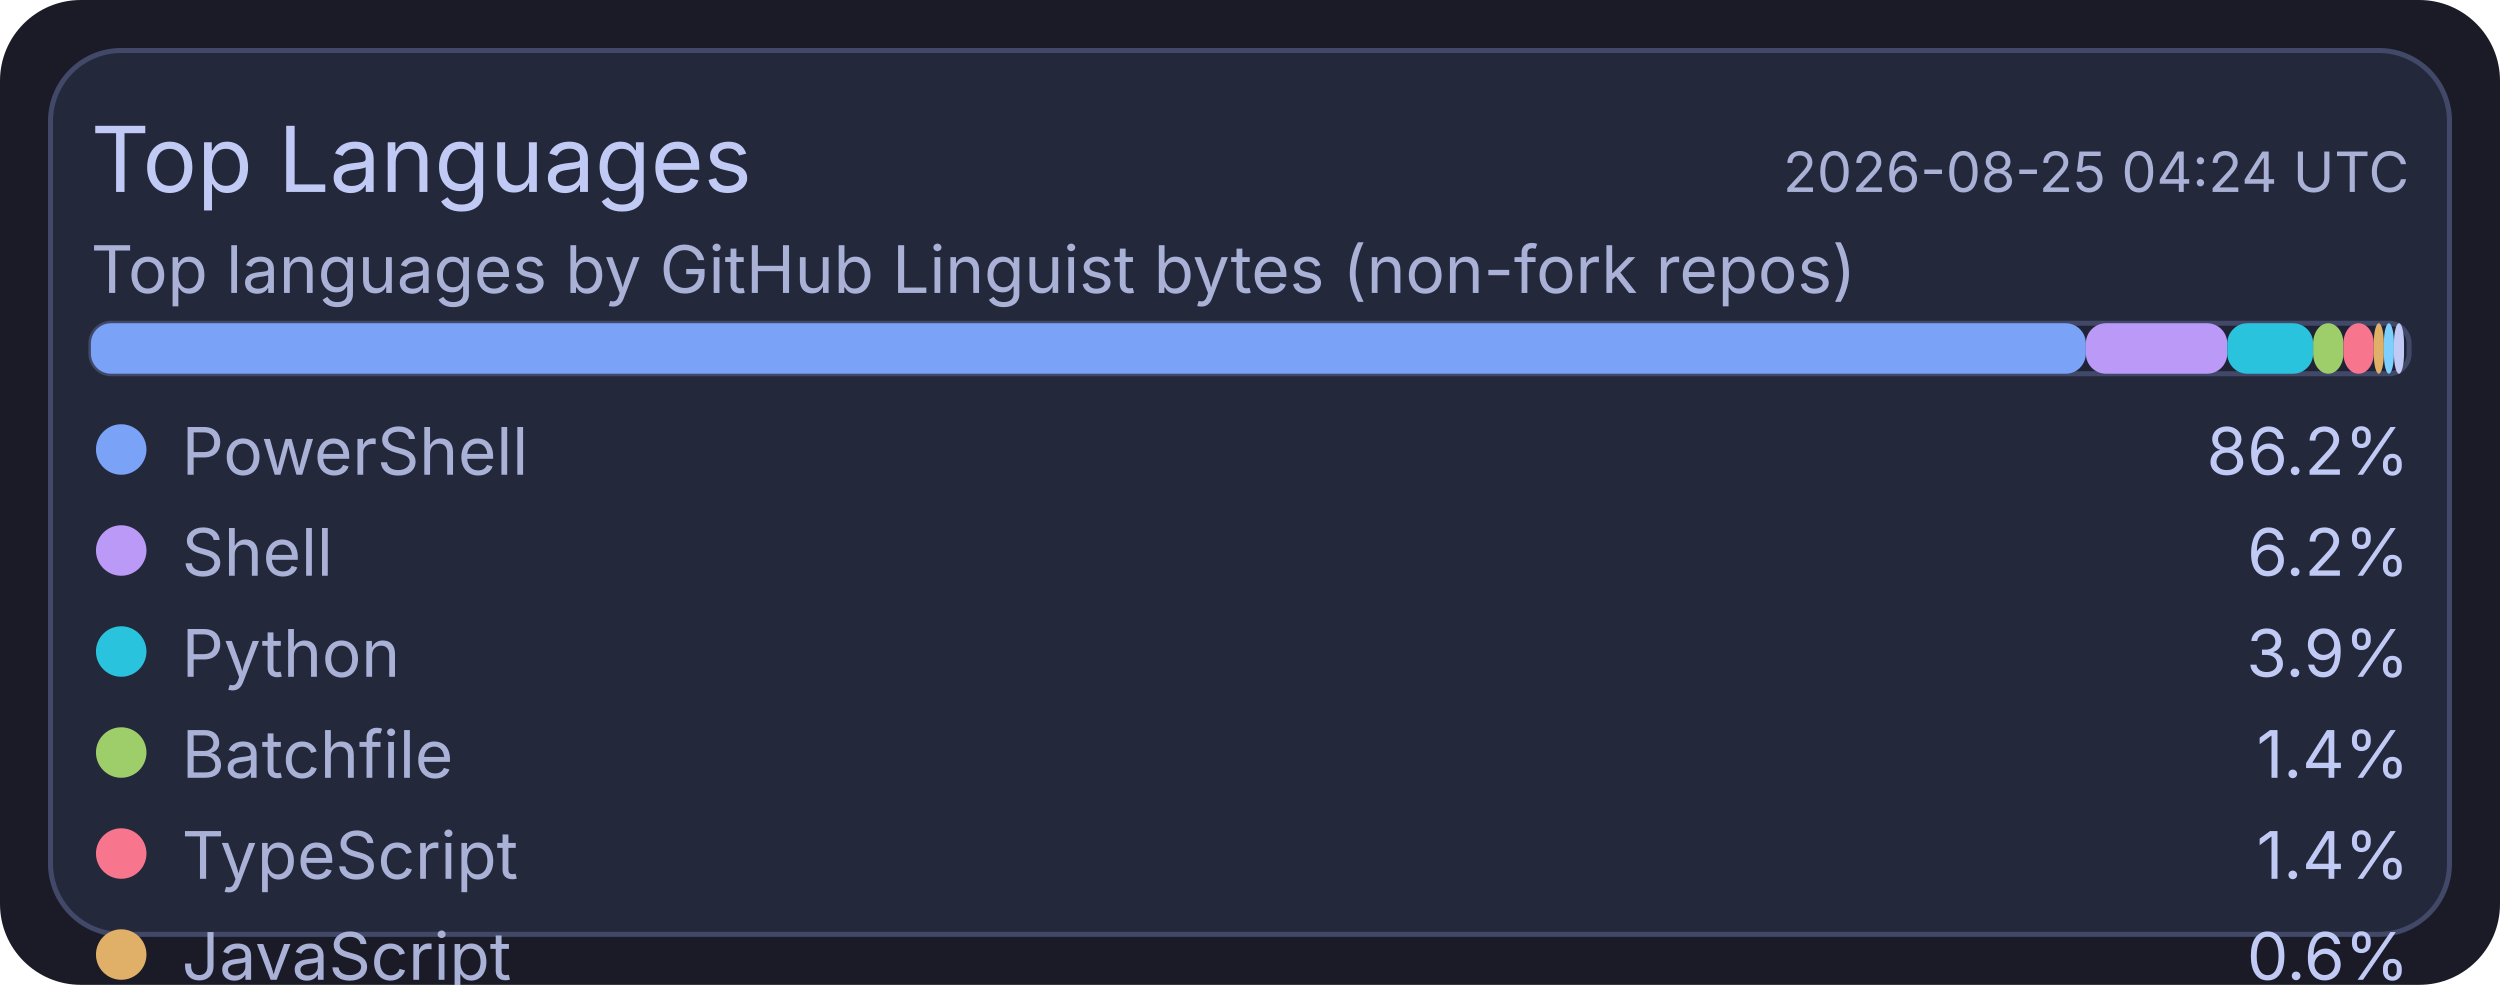
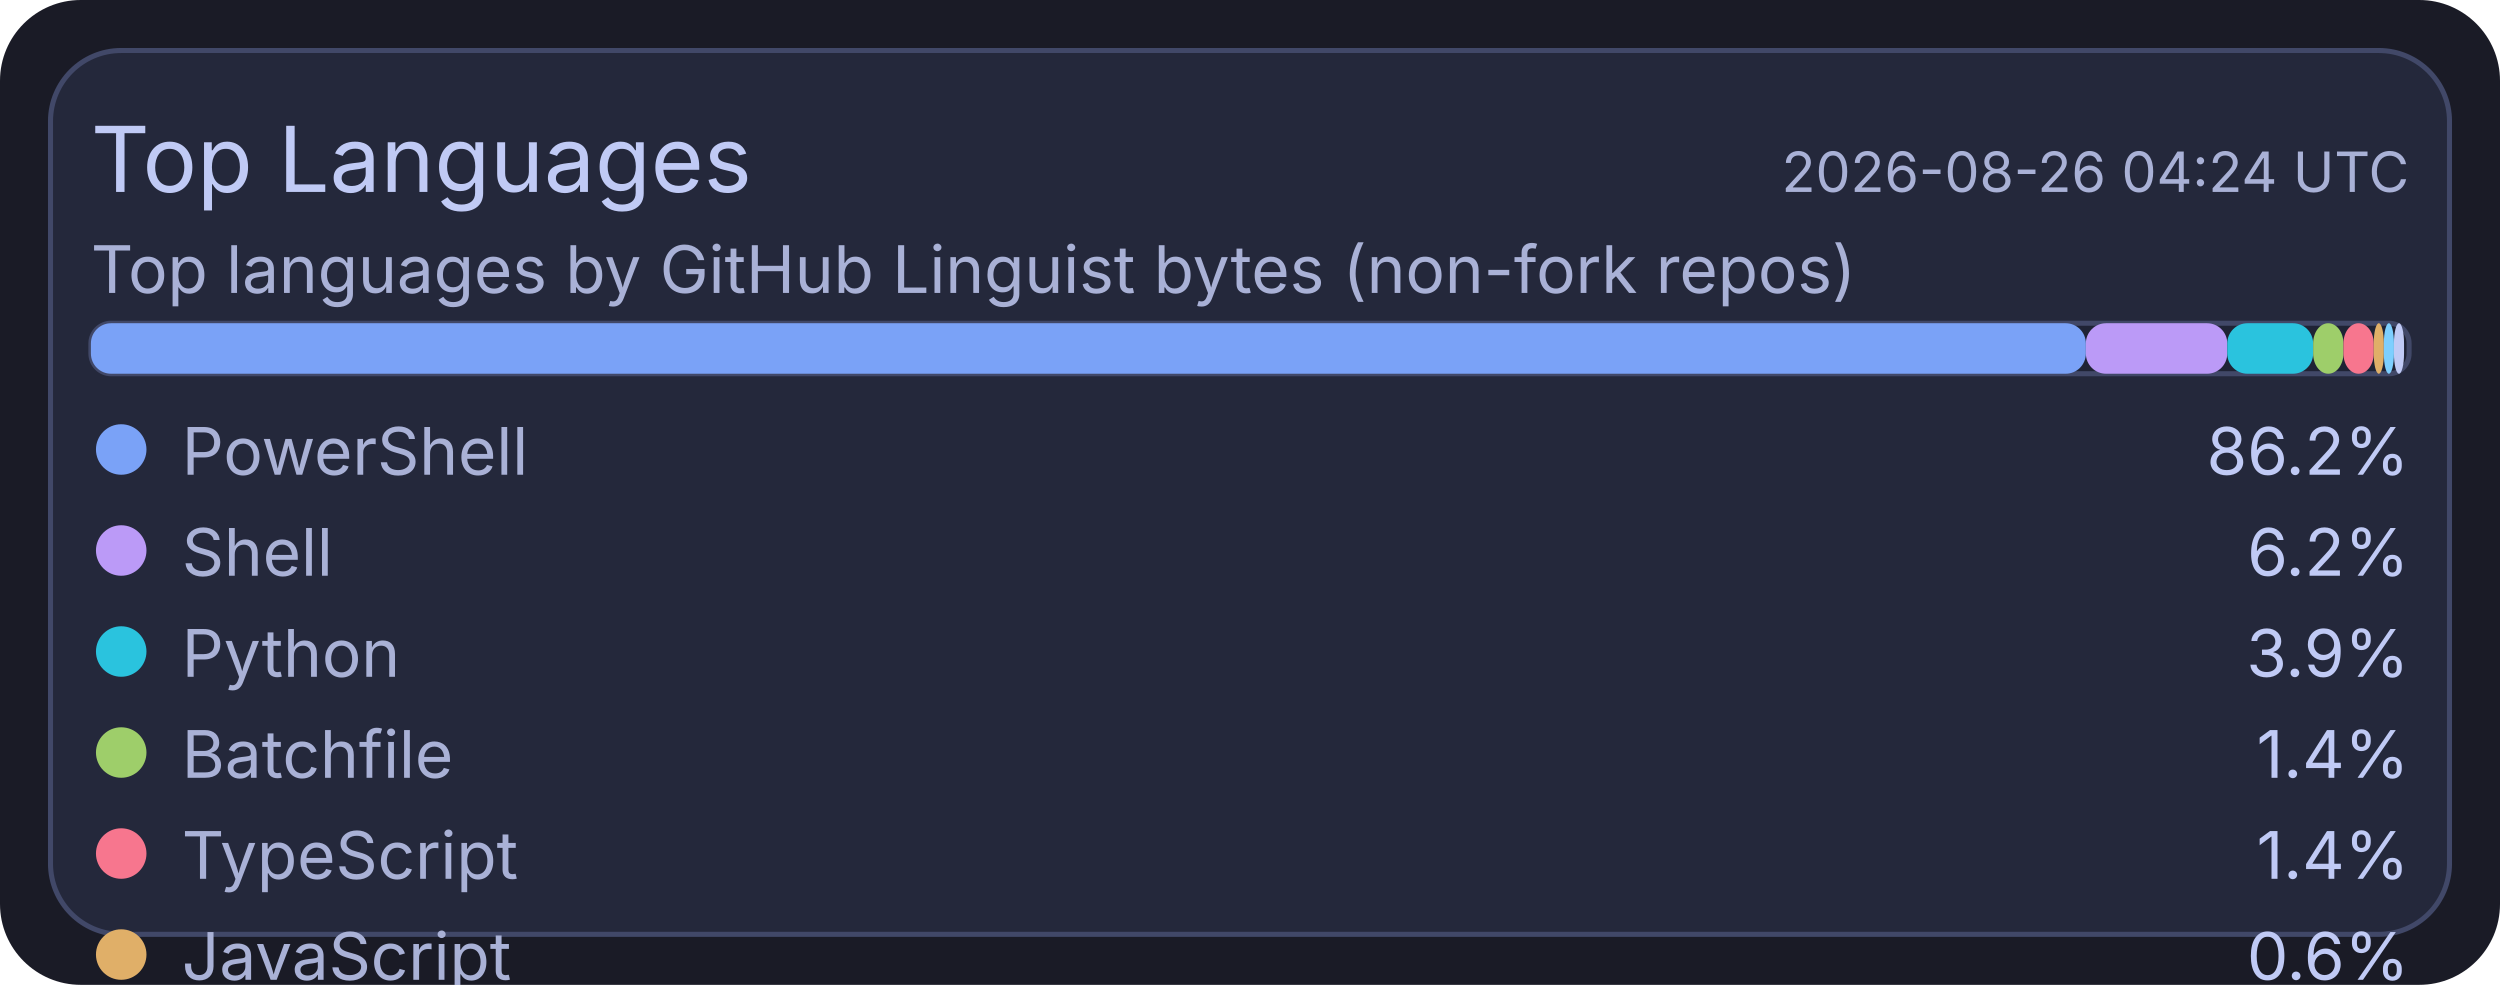
<svg xmlns="http://www.w3.org/2000/svg" width="495" height="195" viewBox="0 0 495 195">
  <rect x="0" y="0" width="495" height="195" rx="16" fill="#1a1b26" />
  <rect x="10" y="10" width="475" height="175" rx="14" fill="#24283b" stroke="#414868" stroke-width="1" />
  <text x="18" y="38" fill="#c0caf5" font-size="18" font-family="ui-sans-serif, system-ui, -apple-system, Segoe UI">Top Languages</text>
-   <text x="477" y="38" text-anchor="end" fill="#a9b1d6" font-size="11" font-family="ui-sans-serif, system-ui, -apple-system, Segoe UI">2026-08-25 04:24 UTC</text>
+   <text x="477" y="38" text-anchor="end" fill="#a9b1d6" font-size="11" font-family="ui-sans-serif, system-ui, -apple-system, Segoe UI">2026-08-26 04:24 UTC</text>
  <text x="18" y="58" fill="#a9b1d6" font-size="13" font-family="ui-sans-serif, system-ui, -apple-system, Segoe UI">Top languages by GitHub Linguist bytes (non-fork repos)</text>
  <rect x="18" y="64" width="459" height="10" rx="4" fill="#1f2335" stroke="#414868" stroke-width="1" />
  <rect x="18" y="64" width="395" height="10" rx="4" fill="#7aa2f7" />
  <rect x="413" y="64" width="28" height="10" rx="4" fill="#bb9af7" />
  <rect x="441" y="64" width="17" height="10" rx="4" fill="#2ac3de" />
  <rect x="458" y="64" width="6" height="10" rx="4" fill="#9ece6a" />
  <rect x="464" y="64" width="6" height="10" rx="4" fill="#f7768e" />
  <rect x="470" y="64" width="2" height="10" rx="4" fill="#e0af68" />
  <rect x="472" y="64" width="2" height="10" rx="4" fill="#7dcfff" />
  <rect x="474" y="64" width="2" height="10" rx="4" fill="#c0caf5" />
  <circle cx="24" cy="89" r="5" fill="#7aa2f7" />
  <text x="36" y="94" fill="#a9b1d6" font-size="13" font-family="ui-sans-serif, system-ui, -apple-system, Segoe UI">PowerShell</text>
  <text x="477" y="94" text-anchor="end" fill="#c0caf5" font-size="13" font-family="ui-sans-serif, system-ui, -apple-system, Segoe UI">86.2%</text>
  <circle cx="24" cy="109" r="5" fill="#bb9af7" />
  <text x="36" y="114" fill="#a9b1d6" font-size="13" font-family="ui-sans-serif, system-ui, -apple-system, Segoe UI">Shell</text>
  <text x="477" y="114" text-anchor="end" fill="#c0caf5" font-size="13" font-family="ui-sans-serif, system-ui, -apple-system, Segoe UI">6.2%</text>
  <circle cx="24" cy="129" r="5" fill="#2ac3de" />
  <text x="36" y="134" fill="#a9b1d6" font-size="13" font-family="ui-sans-serif, system-ui, -apple-system, Segoe UI">Python</text>
  <text x="477" y="134" text-anchor="end" fill="#c0caf5" font-size="13" font-family="ui-sans-serif, system-ui, -apple-system, Segoe UI">3.9%</text>
  <circle cx="24" cy="149" r="5" fill="#9ece6a" />
  <text x="36" y="154" fill="#a9b1d6" font-size="13" font-family="ui-sans-serif, system-ui, -apple-system, Segoe UI">Batchfile</text>
  <text x="477" y="154" text-anchor="end" fill="#c0caf5" font-size="13" font-family="ui-sans-serif, system-ui, -apple-system, Segoe UI">1.4%</text>
  <circle cx="24" cy="169" r="5" fill="#f7768e" />
  <text x="36" y="174" fill="#a9b1d6" font-size="13" font-family="ui-sans-serif, system-ui, -apple-system, Segoe UI">TypeScript</text>
  <text x="477" y="174" text-anchor="end" fill="#c0caf5" font-size="13" font-family="ui-sans-serif, system-ui, -apple-system, Segoe UI">1.4%</text>
  <circle cx="24" cy="189" r="5" fill="#e0af68" />
  <text x="36" y="194" fill="#a9b1d6" font-size="13" font-family="ui-sans-serif, system-ui, -apple-system, Segoe UI">JavaScript</text>
  <text x="477" y="194" text-anchor="end" fill="#c0caf5" font-size="13" font-family="ui-sans-serif, system-ui, -apple-system, Segoe UI">0.6%</text>
  <circle cx="24" cy="209" r="5" fill="#7dcfff" />
  <text x="36" y="214" fill="#a9b1d6" font-size="13" font-family="ui-sans-serif, system-ui, -apple-system, Segoe UI">Lua</text>
  <text x="477" y="214" text-anchor="end" fill="#c0caf5" font-size="13" font-family="ui-sans-serif, system-ui, -apple-system, Segoe UI">0.1%</text>
  <circle cx="24" cy="229" r="5" fill="#c0caf5" />
  <text x="36" y="234" fill="#a9b1d6" font-size="13" font-family="ui-sans-serif, system-ui, -apple-system, Segoe UI">CSS</text>
  <text x="477" y="234" text-anchor="end" fill="#c0caf5" font-size="13" font-family="ui-sans-serif, system-ui, -apple-system, Segoe UI">0.1%</text>
</svg>
